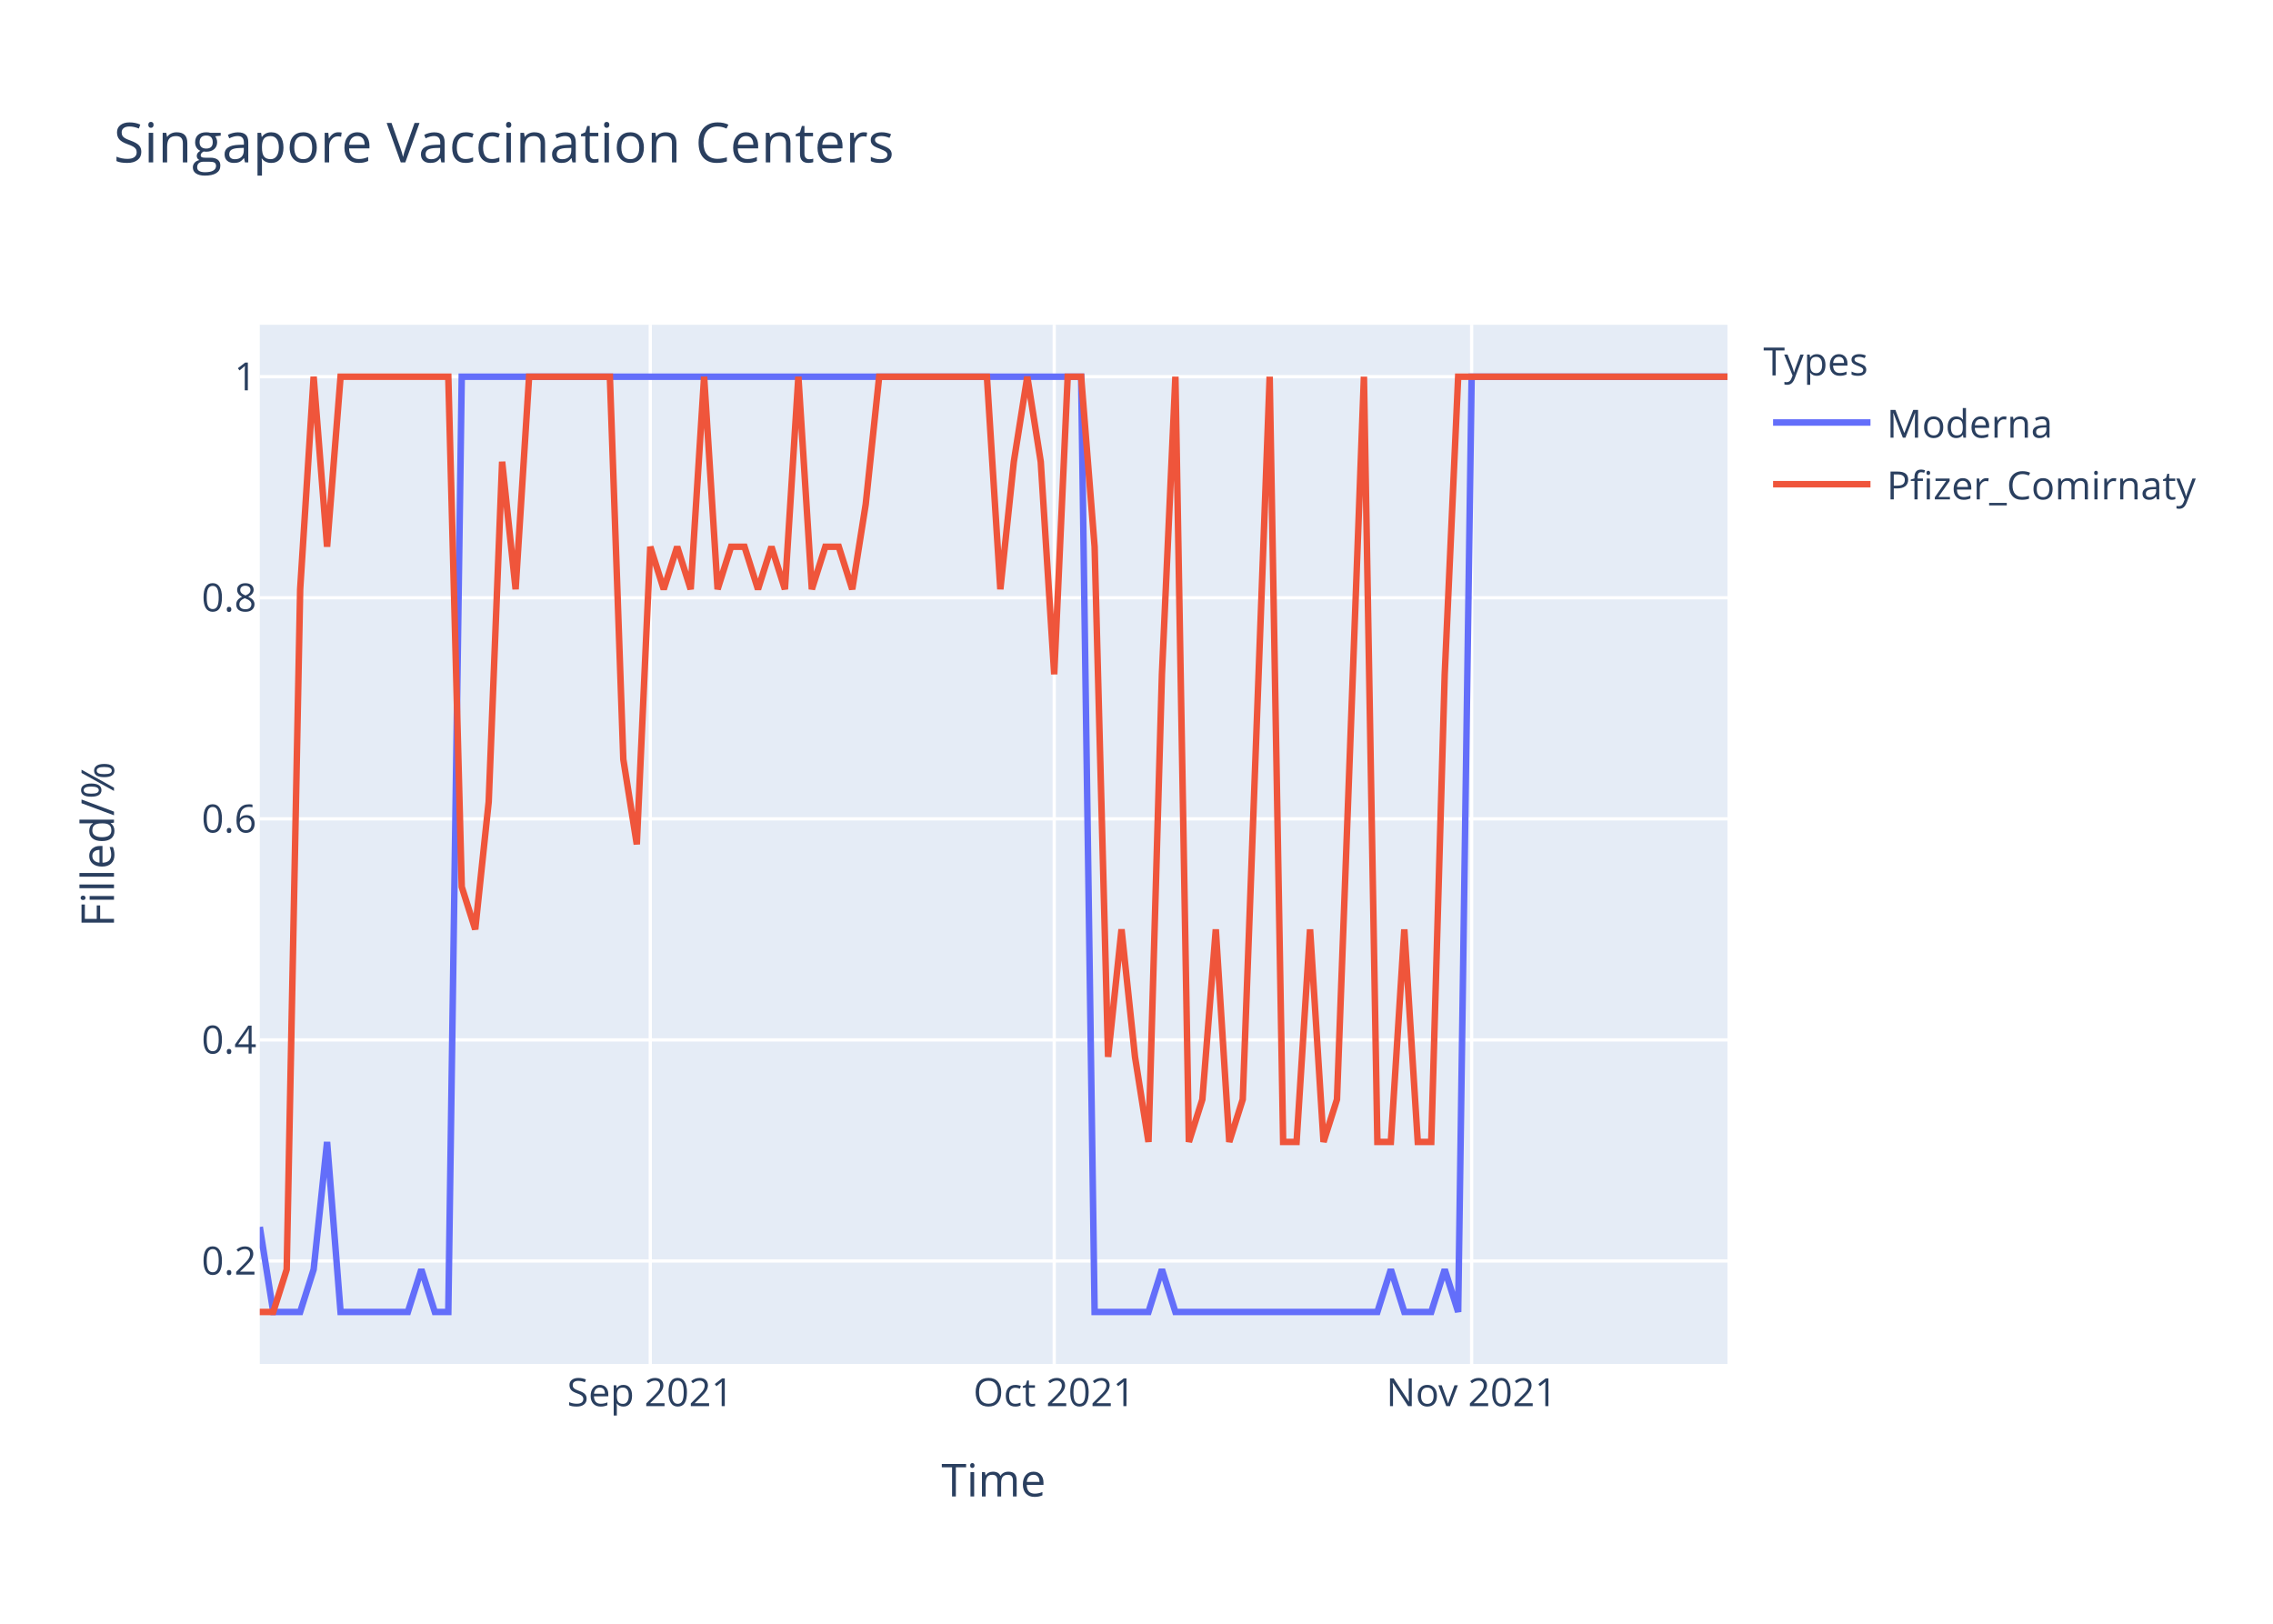
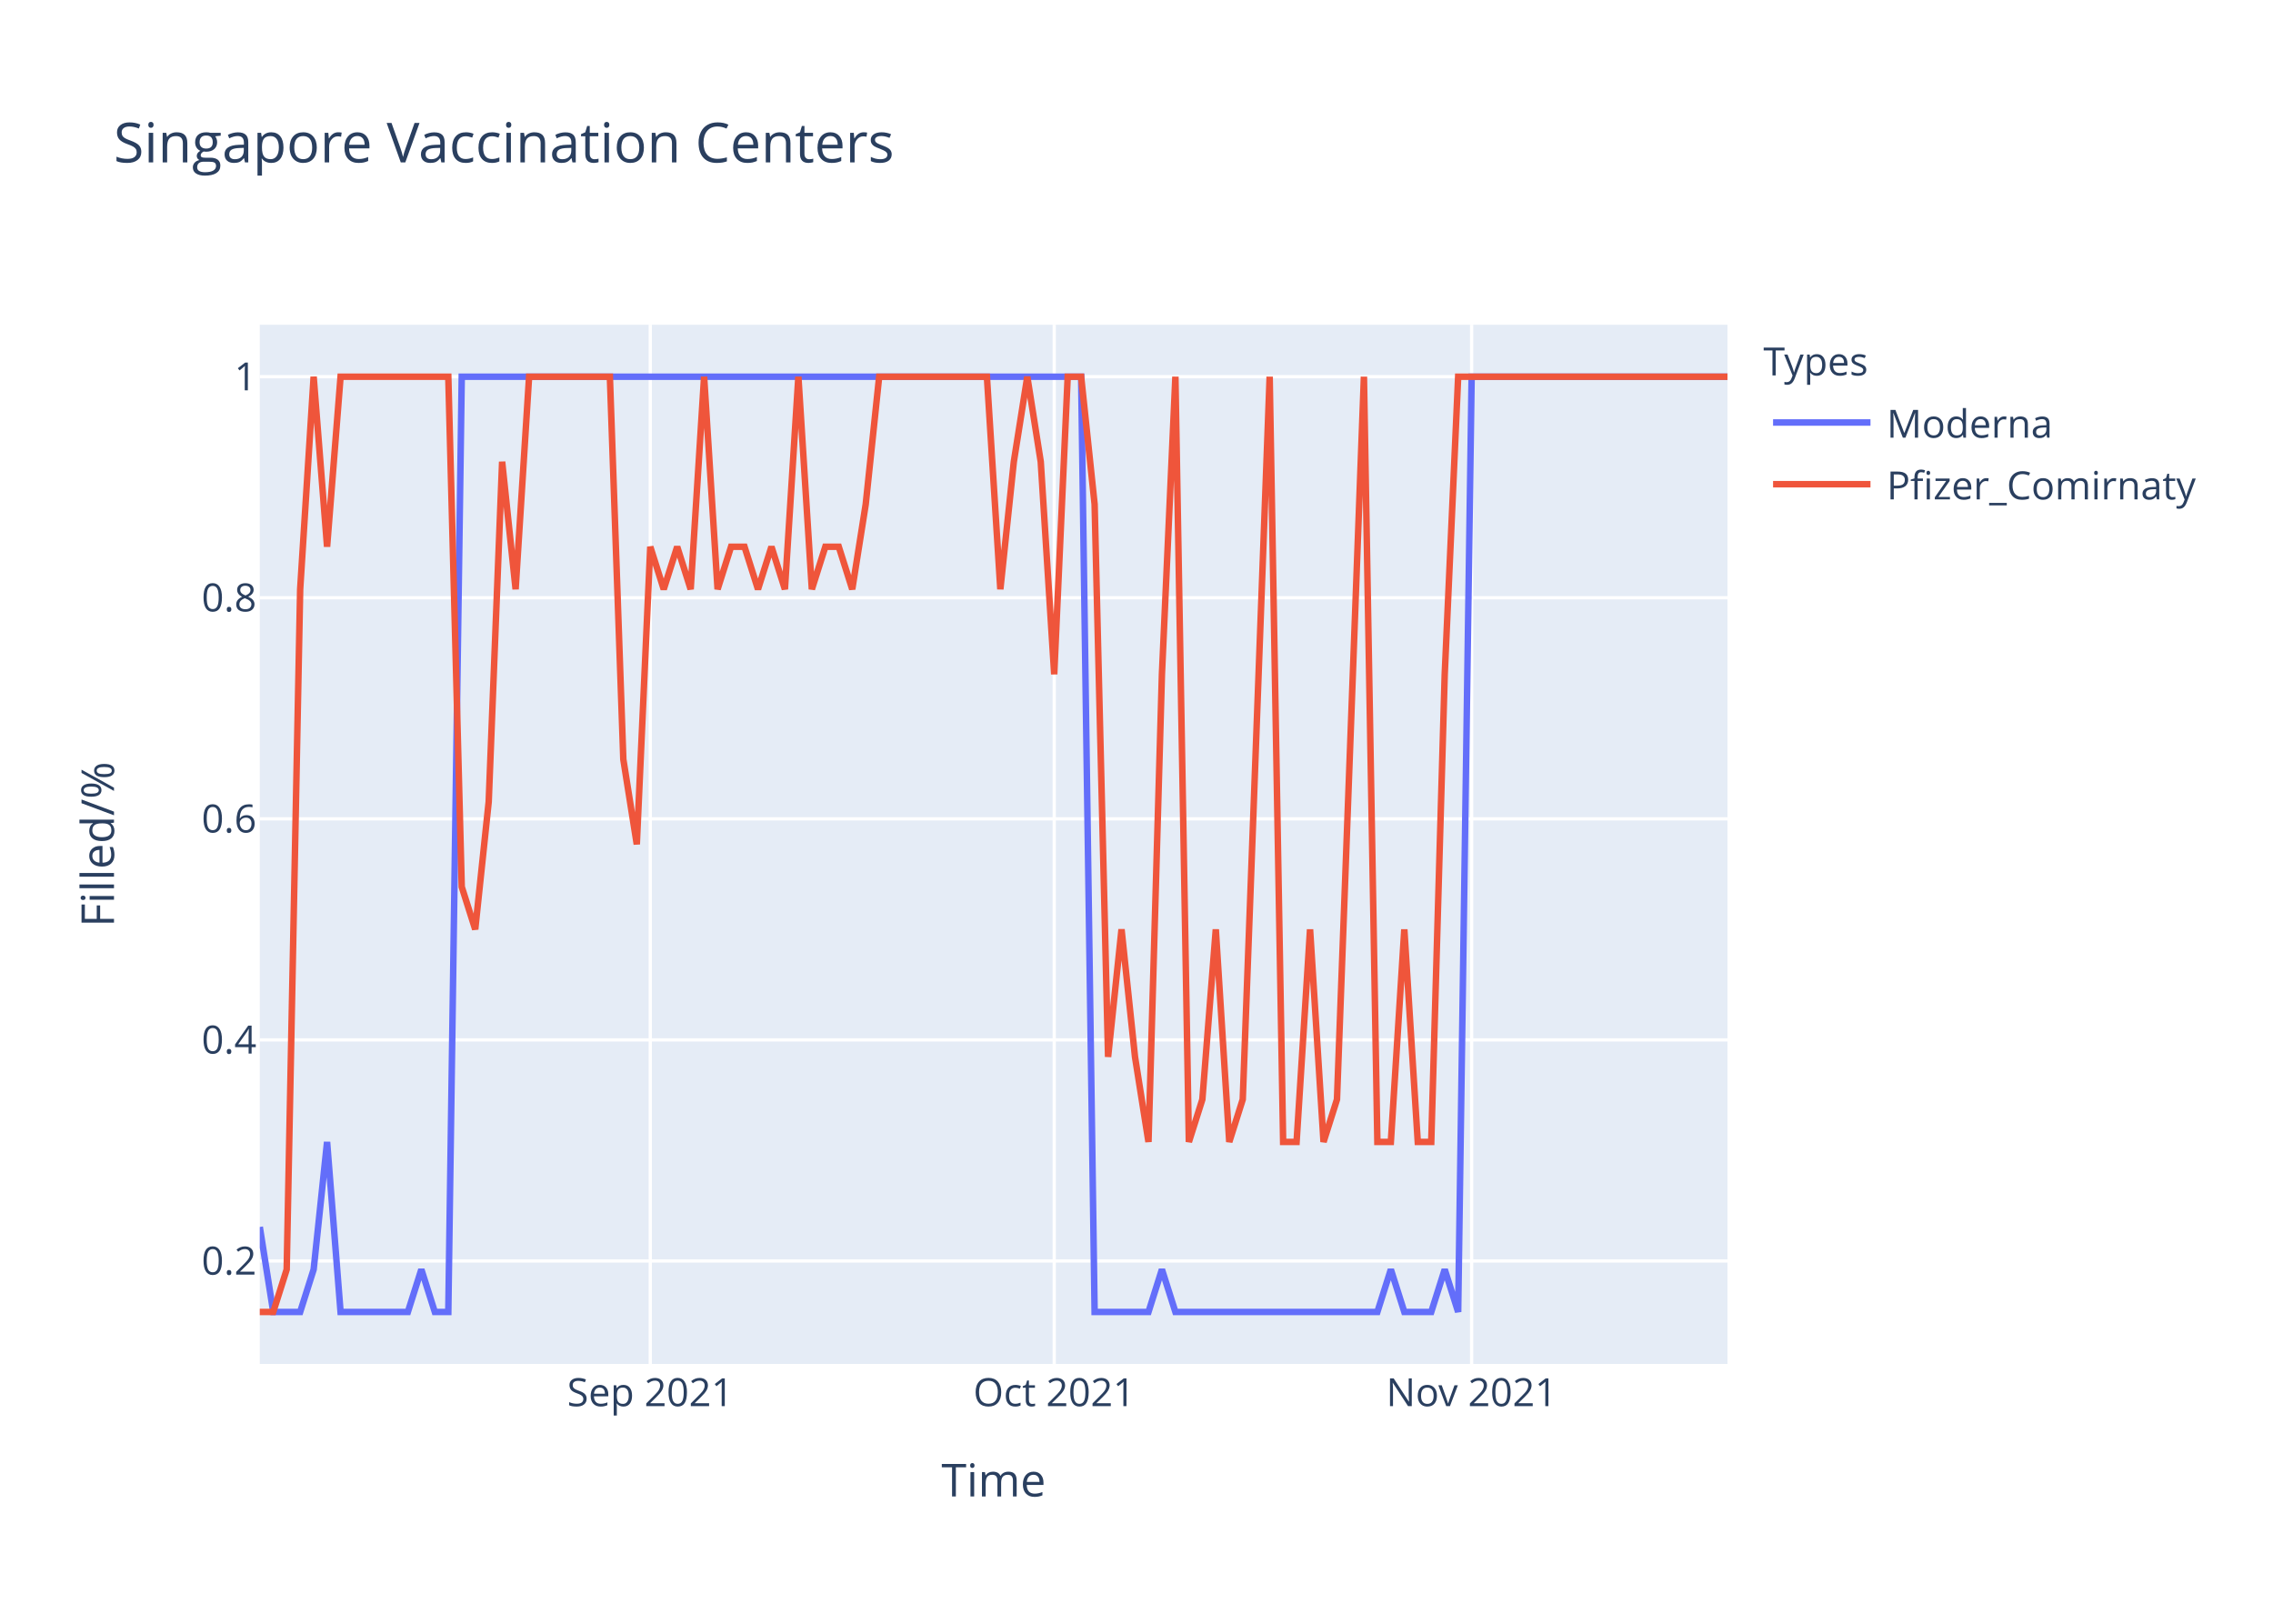
<svg xmlns="http://www.w3.org/2000/svg" class="main-svg" width="700" height="500" style="" viewBox="0 0 700 500">
  <rect x="0" y="0" width="700" height="500" style="fill: rgb(255, 255, 255); fill-opacity: 1;" />
-   <defs id="defs-09eb80">
+   <defs id="defs-40caa7">
    <g class="clips">
-       <clipPath id="clip09eb80xyplot" class="plotclip">
+       <clipPath id="clip40caa7xyplot" class="plotclip">
        <rect width="452" height="320" />
      </clipPath>
-       <clipPath class="axesclip" id="clip09eb80x">
+       <clipPath class="axesclip" id="clip40caa7x">
        <rect x="80" y="0" width="452" height="500" />
      </clipPath>
-       <clipPath class="axesclip" id="clip09eb80y">
+       <clipPath class="axesclip" id="clip40caa7y">
        <rect x="0" y="100" width="700" height="320" />
      </clipPath>
-       <clipPath class="axesclip" id="clip09eb80xy">
+       <clipPath class="axesclip" id="clip40caa7xy">
        <rect x="80" y="100" width="452" height="320" />
      </clipPath>
    </g>
    <g class="gradients" />
  </defs>
  <g class="bglayer">
    <rect class="bg" x="80" y="100" width="452" height="320" style="fill: rgb(229, 236, 246); fill-opacity: 1; stroke-width: 0;" />
  </g>
  <g class="layer-below">
    <g class="imagelayer" />
    <g class="shapelayer" />
  </g>
  <g class="cartesianlayer">
    <g class="subplot xy">
      <g class="layer-subplot">
        <g class="shapelayer" />
        <g class="imagelayer" />
      </g>
      <g class="gridlayer">
        <g class="x">
          <path class="xgrid crisp" transform="translate(200.26,0)" d="M0,100v320" style="stroke: rgb(255, 255, 255); stroke-opacity: 1; stroke-width: 1px;" />
          <path class="xgrid crisp" transform="translate(324.66,0)" d="M0,100v320" style="stroke: rgb(255, 255, 255); stroke-opacity: 1; stroke-width: 1px;" />
          <path class="xgrid crisp" transform="translate(453.21,0)" d="M0,100v320" style="stroke: rgb(255, 255, 255); stroke-opacity: 1; stroke-width: 1px;" />
        </g>
        <g class="y">
          <path class="ygrid crisp" transform="translate(0,388.29)" d="M80,0h452" style="stroke: rgb(255, 255, 255); stroke-opacity: 1; stroke-width: 1px;" />
          <path class="ygrid crisp" transform="translate(0,320.22)" d="M80,0h452" style="stroke: rgb(255, 255, 255); stroke-opacity: 1; stroke-width: 1px;" />
          <path class="ygrid crisp" transform="translate(0,252.15)" d="M80,0h452" style="stroke: rgb(255, 255, 255); stroke-opacity: 1; stroke-width: 1px;" />
          <path class="ygrid crisp" transform="translate(0,184.07)" d="M80,0h452" style="stroke: rgb(255, 255, 255); stroke-opacity: 1; stroke-width: 1px;" />
          <path class="ygrid crisp" transform="translate(0,116)" d="M80,0h452" style="stroke: rgb(255, 255, 255); stroke-opacity: 1; stroke-width: 1px;" />
        </g>
      </g>
      <g class="zerolinelayer" />
      <path class="xlines-below" />
      <path class="ylines-below" />
      <g class="overlines-below" />
      <g class="xaxislayer-below" />
      <g class="yaxislayer-below" />
      <g class="overaxes-below" />
-       <g class="plot" transform="translate(80,100)" clip-path="url('#clip09eb80xyplot')">
+       <g class="plot" transform="translate(80,100)" clip-path="url('#clip40caa7xyplot')">
        <g class="scatterlayer mlayer">
-           <g class="trace scatter tracec3fb7e" style="stroke-miterlimit: 2; opacity: 1;">
+           <g class="trace scatter trace0f7207" style="stroke-miterlimit: 2; opacity: 1;">
            <g class="fills" />
            <g class="errorbars" />
            <g class="lines">
              <path class="js-line" d="M0,277.82L4.15,304L8.29,304L12.44,304L16.59,290.91L20.73,251.64L24.88,304L45.61,304L49.76,290.91L53.91,304L58.06,304L62.2,16L66.35,16L252.95,16L257.1,304L273.69,304L277.83,290.91L281.98,304L286.13,304L344.18,304L348.33,290.91L352.48,304L356.62,304L360.77,304L364.92,290.91L369.06,304L373.21,16L452,16" style="vector-effect: non-scaling-stroke; fill: none; stroke: rgb(99, 110, 250); stroke-opacity: 1; stroke-width: 2px; opacity: 1;" />
            </g>
            <g class="points" />
            <g class="text" />
          </g>
-           <g class="trace scatter tracefe630f" style="stroke-miterlimit: 2; opacity: 1;">
+           <g class="trace scatter trace7c650b" style="stroke-miterlimit: 2; opacity: 1;">
            <g class="fills" />
            <g class="errorbars" />
            <g class="lines">
-               <path class="js-line" d="M0,304L4.15,304L8.29,290.91L12.44,81.45L16.59,16L20.73,68.36L24.88,16L58.06,16L62.2,173.09L66.35,186.18L70.5,146.91L74.64,42.18L78.79,81.45L82.94,16L87.08,16L107.82,16L111.96,133.82L116.11,160L120.26,68.36L124.4,81.45L128.55,68.36L132.7,81.45L136.84,16L140.99,81.45L145.14,68.36L149.28,68.36L153.43,81.45L157.58,68.36L161.72,81.45L165.87,16L170.02,81.45L174.17,68.36L178.31,68.36L182.46,81.45L186.61,55.27L190.75,16L194.9,16L223.93,16L228.07,81.45L232.22,42.18L236.37,16L240.51,42.18L244.66,107.64L248.81,16L252.95,16L257.1,68.36L261.25,225.45L265.39,186.18L269.54,225.45L273.69,251.64L277.83,107.64L281.98,16L286.13,251.64L290.28,238.55L294.42,186.18L298.57,251.64L302.72,238.55L311.01,16L315.16,251.64L319.3,251.64L323.45,186.18L327.6,251.64L331.74,238.55L340.04,16L344.18,251.64L348.33,251.64L352.48,186.18L356.62,251.64L360.77,251.64L364.92,107.64L369.06,16L452,16" style="vector-effect: non-scaling-stroke; fill: none; stroke: rgb(239, 85, 59); stroke-opacity: 1; stroke-width: 2px; opacity: 1;" />
+               <path class="js-line" d="M0,304L4.15,304L8.29,290.91L12.44,81.45L16.59,16L20.73,68.36L24.88,16L58.06,16L62.2,173.09L66.35,186.18L70.5,146.91L74.64,42.18L78.79,81.45L82.94,16L87.08,16L107.82,16L111.96,133.82L116.11,160L120.26,68.36L124.4,81.45L128.55,68.36L132.7,81.45L136.84,16L140.99,81.45L145.14,68.36L149.28,68.36L153.43,81.45L157.58,68.36L161.72,81.45L165.87,16L170.02,81.45L174.17,68.36L178.31,68.36L182.46,81.45L186.61,55.27L190.75,16L194.9,16L223.93,16L228.07,81.45L232.22,42.18L236.37,16L240.51,42.18L244.66,107.64L248.81,16L252.95,16L257.1,55.27L261.25,225.45L265.39,186.18L269.54,225.45L273.69,251.64L277.83,107.64L281.98,16L286.13,251.64L290.28,238.55L294.42,186.18L298.57,251.64L302.72,238.55L311.01,16L315.16,251.64L319.3,251.64L323.45,186.18L327.6,251.64L331.74,238.55L340.04,16L344.18,251.64L348.33,251.64L352.48,186.18L356.62,251.64L360.77,251.64L364.92,107.64L369.06,16L452,16" style="vector-effect: non-scaling-stroke; fill: none; stroke: rgb(239, 85, 59); stroke-opacity: 1; stroke-width: 2px; opacity: 1;" />
            </g>
            <g class="points" />
            <g class="text" />
          </g>
        </g>
      </g>
      <g class="overplot" />
      <path class="xlines-above crisp" d="M0,0" style="fill: none;" />
      <path class="ylines-above crisp" d="M0,0" style="fill: none;" />
      <g class="overlines-above" />
      <g class="xaxislayer-above">
        <g class="xtick">
          <text text-anchor="middle" x="0" y="433" transform="translate(200.26,0)" style="font-family: 'Open Sans', verdana, arial, sans-serif; font-size: 12px; fill: rgb(42, 63, 95); fill-opacity: 1; white-space: pre;">Sep 2021</text>
        </g>
        <g class="xtick">
          <text text-anchor="middle" x="0" y="433" transform="translate(324.66,0)" style="font-family: 'Open Sans', verdana, arial, sans-serif; font-size: 12px; fill: rgb(42, 63, 95); fill-opacity: 1; white-space: pre;">Oct 2021</text>
        </g>
        <g class="xtick">
          <text text-anchor="middle" x="0" y="433" transform="translate(453.21,0)" style="font-family: 'Open Sans', verdana, arial, sans-serif; font-size: 12px; fill: rgb(42, 63, 95); fill-opacity: 1; white-space: pre;">Nov 2021</text>
        </g>
      </g>
      <g class="yaxislayer-above">
        <g class="ytick">
          <text text-anchor="end" x="79" y="4.2" transform="translate(0,388.29)" style="font-family: 'Open Sans', verdana, arial, sans-serif; font-size: 12px; fill: rgb(42, 63, 95); fill-opacity: 1; white-space: pre;">0.2</text>
        </g>
        <g class="ytick">
          <text text-anchor="end" x="79" y="4.2" transform="translate(0,320.22)" style="font-family: 'Open Sans', verdana, arial, sans-serif; font-size: 12px; fill: rgb(42, 63, 95); fill-opacity: 1; white-space: pre;">0.4</text>
        </g>
        <g class="ytick">
          <text text-anchor="end" x="79" y="4.2" transform="translate(0,252.15)" style="font-family: 'Open Sans', verdana, arial, sans-serif; font-size: 12px; fill: rgb(42, 63, 95); fill-opacity: 1; white-space: pre;">0.6</text>
        </g>
        <g class="ytick">
          <text text-anchor="end" x="79" y="4.2" transform="translate(0,184.07)" style="font-family: 'Open Sans', verdana, arial, sans-serif; font-size: 12px; fill: rgb(42, 63, 95); fill-opacity: 1; white-space: pre;">0.8</text>
        </g>
        <g class="ytick">
          <text text-anchor="end" x="79" y="4.2" transform="translate(0,116)" style="font-family: 'Open Sans', verdana, arial, sans-serif; font-size: 12px; fill: rgb(42, 63, 95); fill-opacity: 1; white-space: pre;">1</text>
        </g>
      </g>
      <g class="overaxes-above" />
    </g>
  </g>
  <g class="polarlayer" />
  <g class="ternarylayer" />
  <g class="geolayer" />
  <g class="funnelarealayer" />
  <g class="pielayer" />
  <g class="treemaplayer" />
  <g class="sunburstlayer" />
  <g class="glimages" />
-   <defs id="topdefs-09eb80">
+   <defs id="topdefs-40caa7">
    <g class="clips" />
-     <clipPath id="legend09eb80">
+     <clipPath id="legend40caa7">
      <rect width="147" height="64" x="0" y="0" />
    </clipPath>
  </defs>
  <g class="layer-above">
    <g class="imagelayer" />
    <g class="shapelayer" />
  </g>
  <g class="infolayer">
    <g class="legend" pointer-events="all" transform="translate(541.04,100)">
      <rect class="bg" shape-rendering="crispEdges" width="147" height="64" x="0" y="0" style="stroke: rgb(68, 68, 68); stroke-opacity: 1; fill: rgb(255, 255, 255); fill-opacity: 1; stroke-width: 0px;" />
-       <g class="scrollbox" transform="" clip-path="url('#legend09eb80')">
+       <g class="scrollbox" transform="" clip-path="url('#legend40caa7')">
        <text class="legendtitletext" text-anchor="start" x="2" y="15.6" style="font-family: 'Open Sans', verdana, arial, sans-serif; font-size: 12px; fill: rgb(42, 63, 95); fill-opacity: 1; white-space: pre;">Types</text>
        <g class="groups" transform="">
          <g class="traces" transform="translate(0,30.1)" style="opacity: 1;">
            <text class="legendtext" text-anchor="start" x="40" y="4.68" style="font-family: 'Open Sans', verdana, arial, sans-serif; font-size: 12px; fill: rgb(42, 63, 95); fill-opacity: 1; white-space: pre;">Moderna</text>
            <g class="layers" style="opacity: 1;">
              <g class="legendfill" />
              <g class="legendlines">
                <path class="js-line" d="M5,0h30" style="fill: none; stroke: rgb(99, 110, 250); stroke-opacity: 1; stroke-width: 2px;" />
              </g>
              <g class="legendsymbols">
                <g class="legendpoints" />
              </g>
            </g>
            <rect class="legendtoggle" x="0" y="-9.5" width="141.656" height="19" style="fill: rgb(0, 0, 0); fill-opacity: 0;" />
          </g>
        </g>
        <g class="groups" transform="">
          <g class="traces" transform="translate(0,49.1)" style="opacity: 1;">
            <text class="legendtext" text-anchor="start" x="40" y="4.68" style="font-family: 'Open Sans', verdana, arial, sans-serif; font-size: 12px; fill: rgb(42, 63, 95); fill-opacity: 1; white-space: pre;">Pfizer_Comirnaty</text>
            <g class="layers" style="opacity: 1;">
              <g class="legendfill" />
              <g class="legendlines">
                <path class="js-line" d="M5,0h30" style="fill: none; stroke: rgb(239, 85, 59); stroke-opacity: 1; stroke-width: 2px;" />
              </g>
              <g class="legendsymbols">
                <g class="legendpoints" />
              </g>
            </g>
            <rect class="legendtoggle" x="0" y="-9.5" width="141.656" height="19" style="fill: rgb(0, 0, 0); fill-opacity: 0;" />
          </g>
        </g>
      </g>
      <rect class="scrollbar" rx="20" ry="3" width="0" height="0" x="0" y="0" style="fill: rgb(128, 139, 164); fill-opacity: 1;" />
    </g>
    <g class="g-gtitle">
      <text class="gtitle" x="35" y="50" text-anchor="start" dy="0em" style="font-family: 'Open Sans', verdana, arial, sans-serif; font-size: 17px; fill: rgb(42, 63, 95); opacity: 1; font-weight: normal; white-space: pre;">Singapore Vaccination Centers</text>
    </g>
    <g class="g-xtitle">
      <text class="xtitle" x="306" y="460.8" text-anchor="middle" style="font-family: 'Open Sans', verdana, arial, sans-serif; font-size: 14px; fill: rgb(42, 63, 95); opacity: 1; font-weight: normal; white-space: pre;">Time</text>
    </g>
    <g class="g-ytitle">
      <text class="ytitle" transform="rotate(-90,35.10625,260)" x="35.106" y="260" text-anchor="middle" style="font-family: 'Open Sans', verdana, arial, sans-serif; font-size: 14px; fill: rgb(42, 63, 95); opacity: 1; font-weight: normal; white-space: pre;">Filled/%</text>
    </g>
  </g>
</svg>
